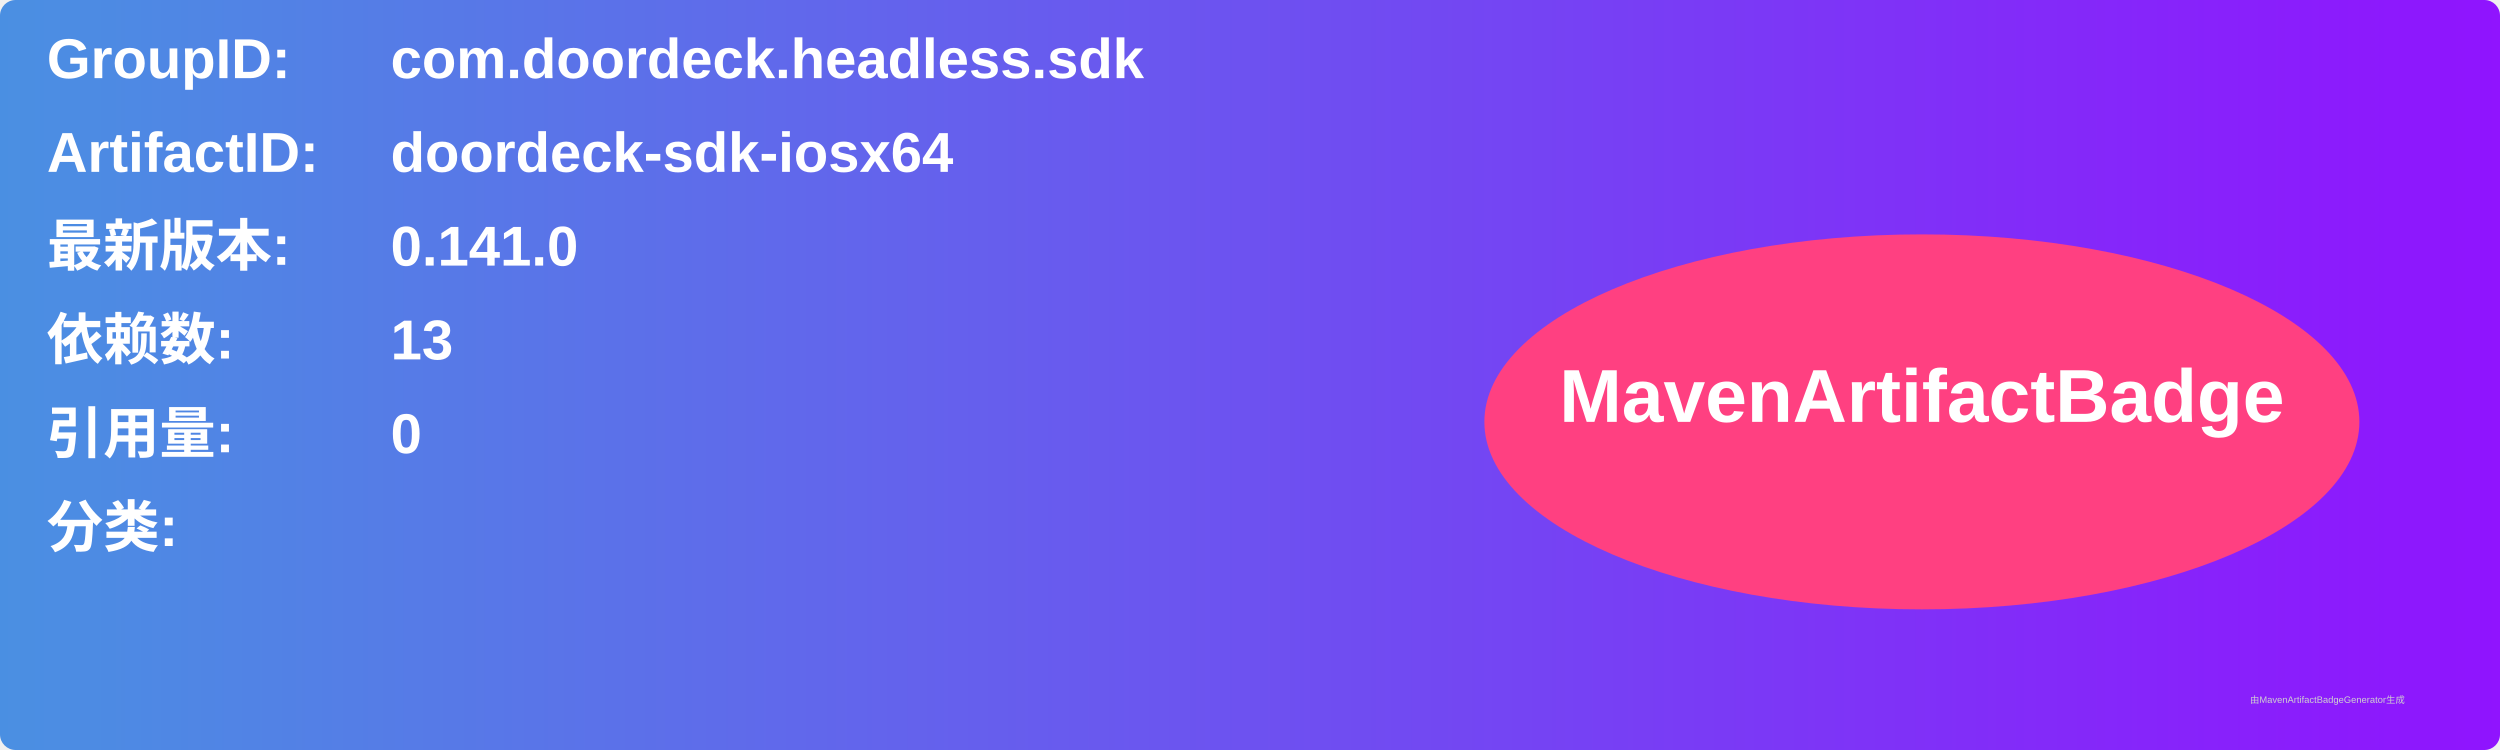
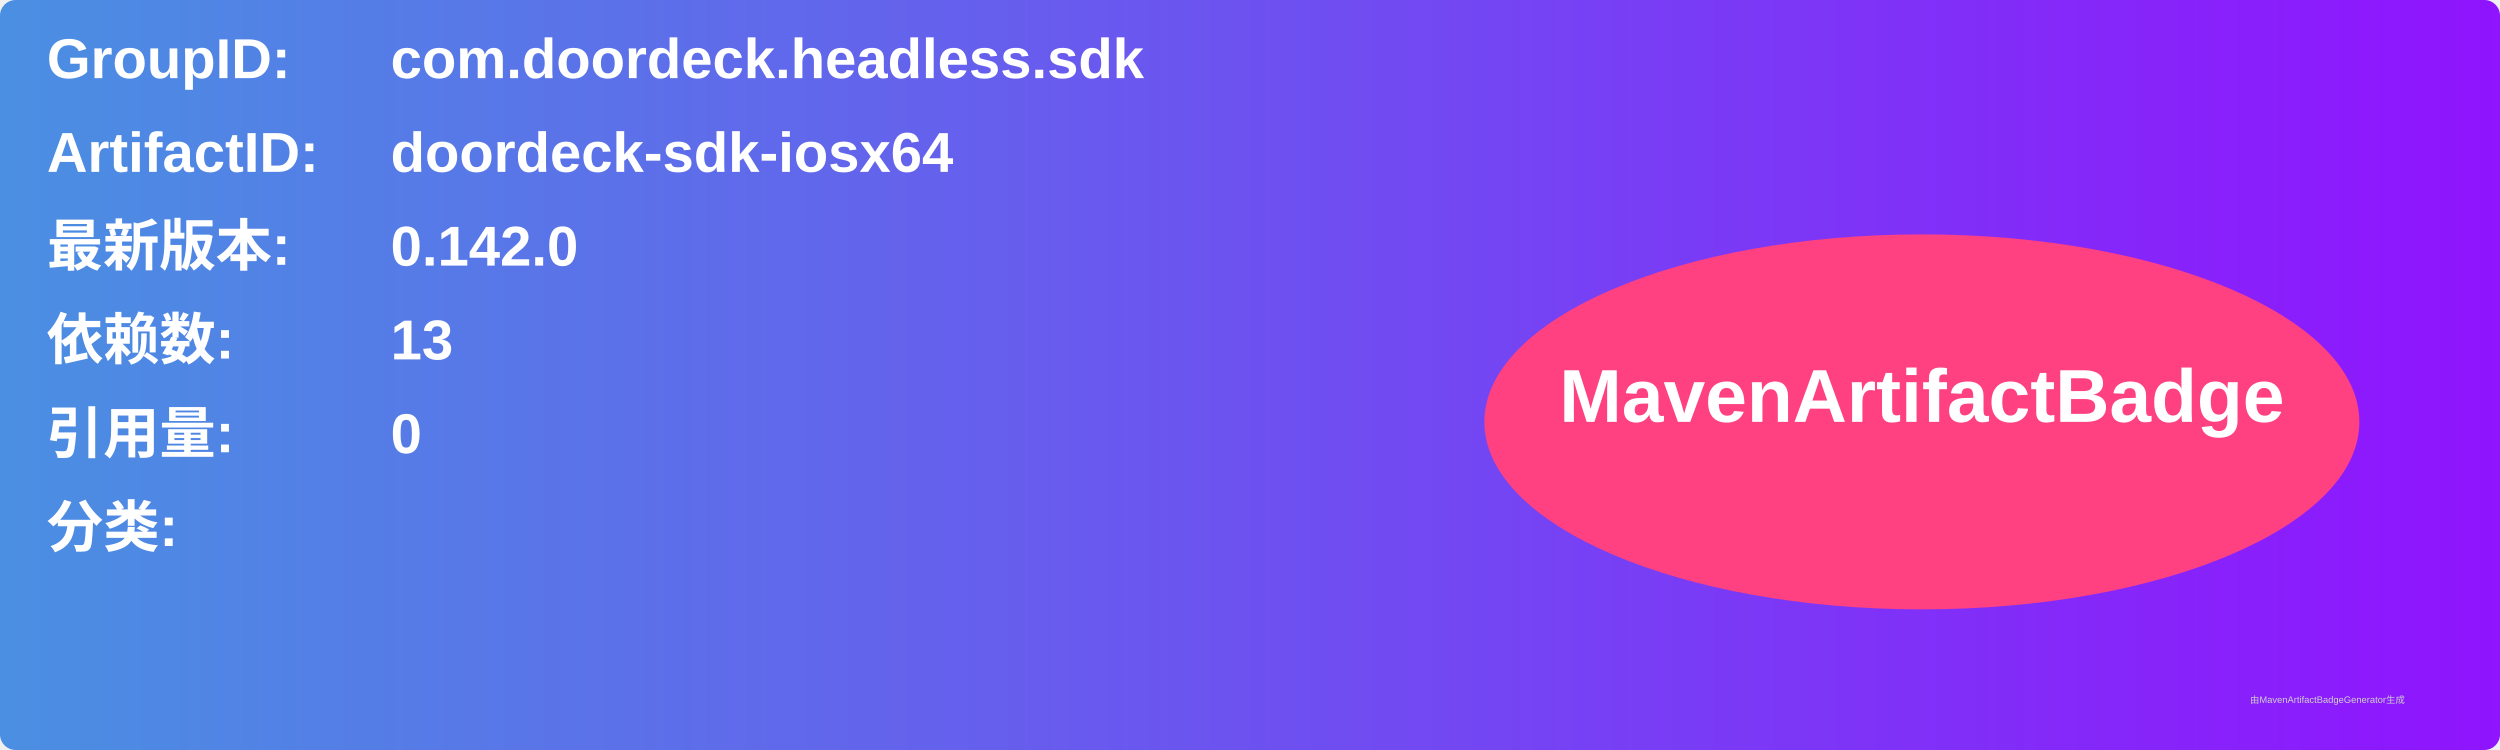
<svg xmlns="http://www.w3.org/2000/svg" width="800" height="240" viewBox="0 0 800 240">
  <linearGradient id="grad" x1="0%" y1="0%" x2="100%" y2="0%">
    <stop offset="0%" stop-color="#4a90e2" />
    <stop offset="100%" stop-color="#9013fe" />
  </linearGradient>
  <rect width="100%" height="100%" rx="5" ry="5" fill="url(#grad)" />
  <g transform="translate(15, 15)">
    <text x="0" y="10" font-family="Arial" font-size="18" fill="white" font-weight="bold" width="260">GroupID:</text>
    <text x="110" y="10" font-family="Arial" font-size="18" fill="white" font-weight="bold" width="460">com.doordeck.headless.sdk</text>
    <text x="0" y="40" font-family="Arial" font-size="18" fill="white" font-weight="bold" width="260">ArtifactID:</text>
    <text x="110" y="40" font-family="Arial" font-size="18" fill="white" font-weight="bold" width="460">doordeck-sdk-iosx64</text>
    <text x="0" y="70" font-family="Arial" font-size="18" fill="white" font-weight="bold">最新版本:</text>
    <text x="110" y="70" font-family="Arial" font-size="18" fill="white" font-weight="bold">
-       <tspan font-weight="bold">0.141.0</tspan>
+       <tspan font-weight="bold">0.142.0</tspan>
    </text>
    <text x="0" y="100" font-family="Arial" font-size="18" fill="white" font-weight="bold">依赖数: </text>
    <text x="110" y="100" font-family="Arial" font-size="18" fill="white">
      <tspan font-weight="bold">13</tspan>
    </text>
    <text x="0" y="130" font-family="Arial" font-size="18" fill="white" font-weight="bold">引用量: </text>
    <text x="110" y="130" font-family="Arial" font-size="18" fill="white">
      <tspan font-weight="bold">0</tspan>
    </text>
    <text x="0" y="160" font-family="Arial" font-size="18" fill="white" font-weight="bold">分类:</text>
    <text x="10" y="190" font-family="Arial" font-size="10" fill="white">
      <tspan font-weight="bold" />
    </text>
    <ellipse cx="600" cy="120" rx="140" ry="60" fill="#ff4081" />
    <text x="600" y="120" text-anchor="middle" font-family="Arial" font-size="24" fill="white" font-weight="bold">MavenArtifactBadge</text>
  </g>
  <text x="720" y="225" font-family="Arial" font-size="3" fill="#d0d0d0">由MavenArtifactBadgeGenerator生成</text>
</svg>
